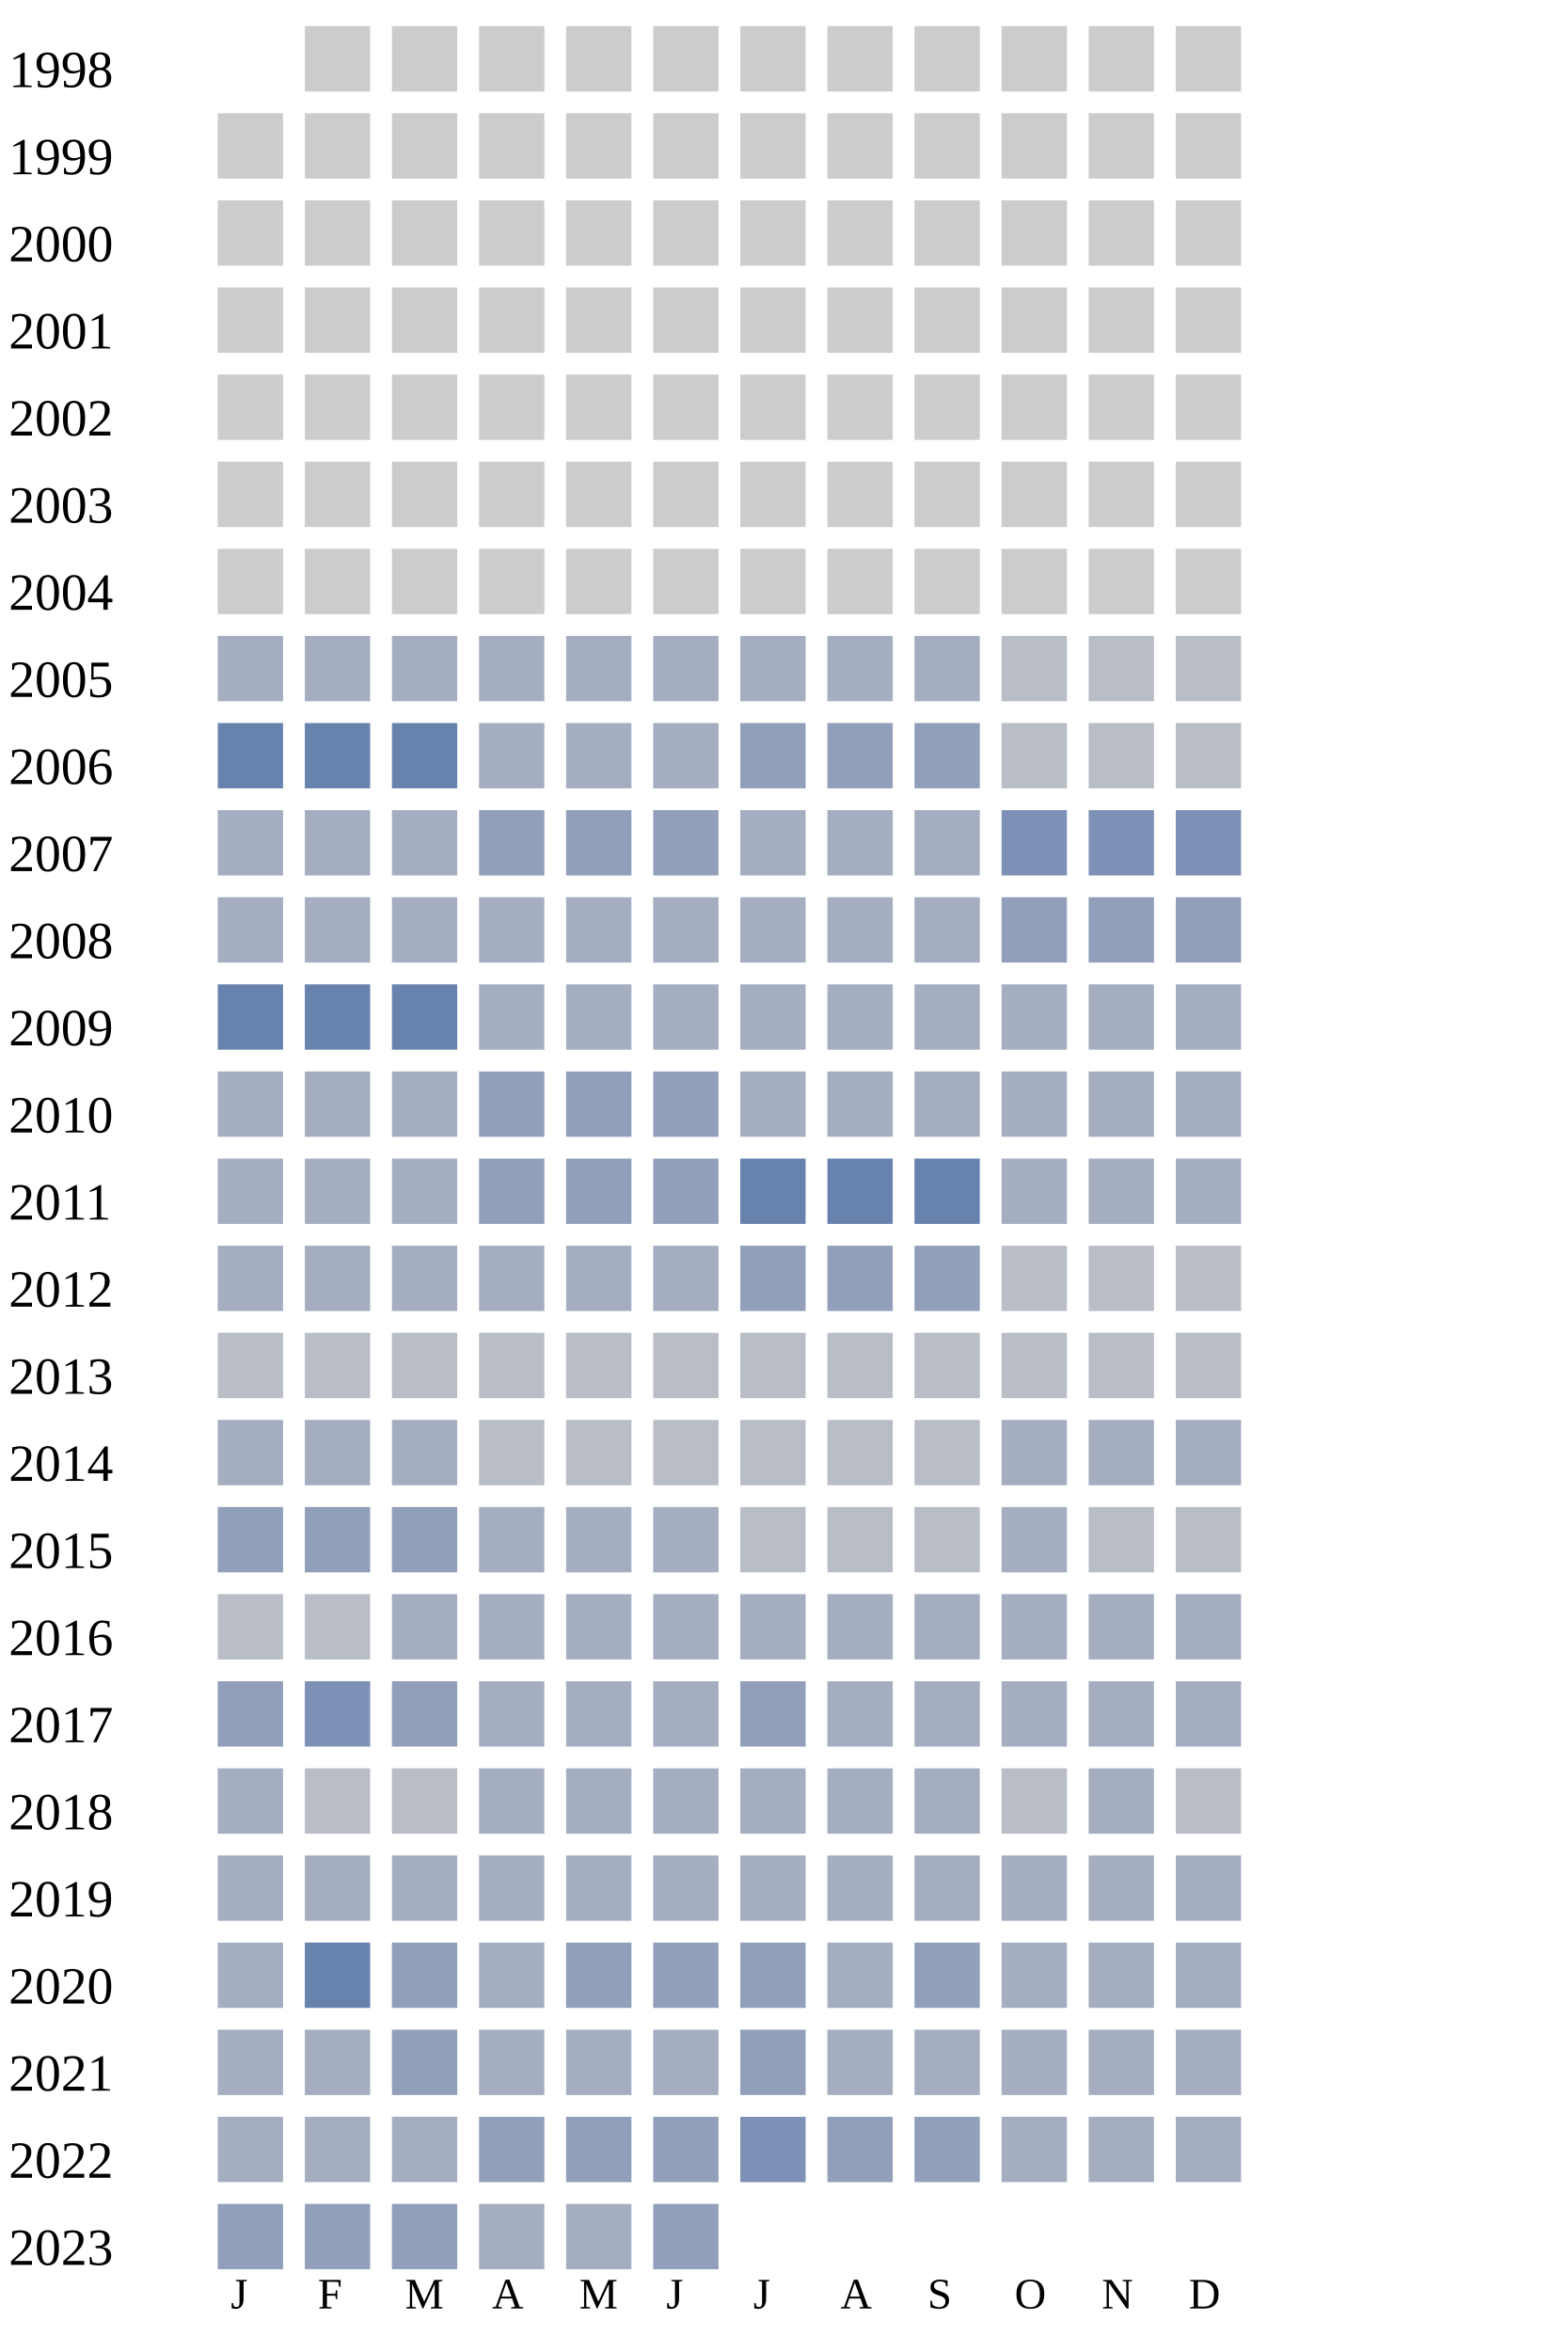
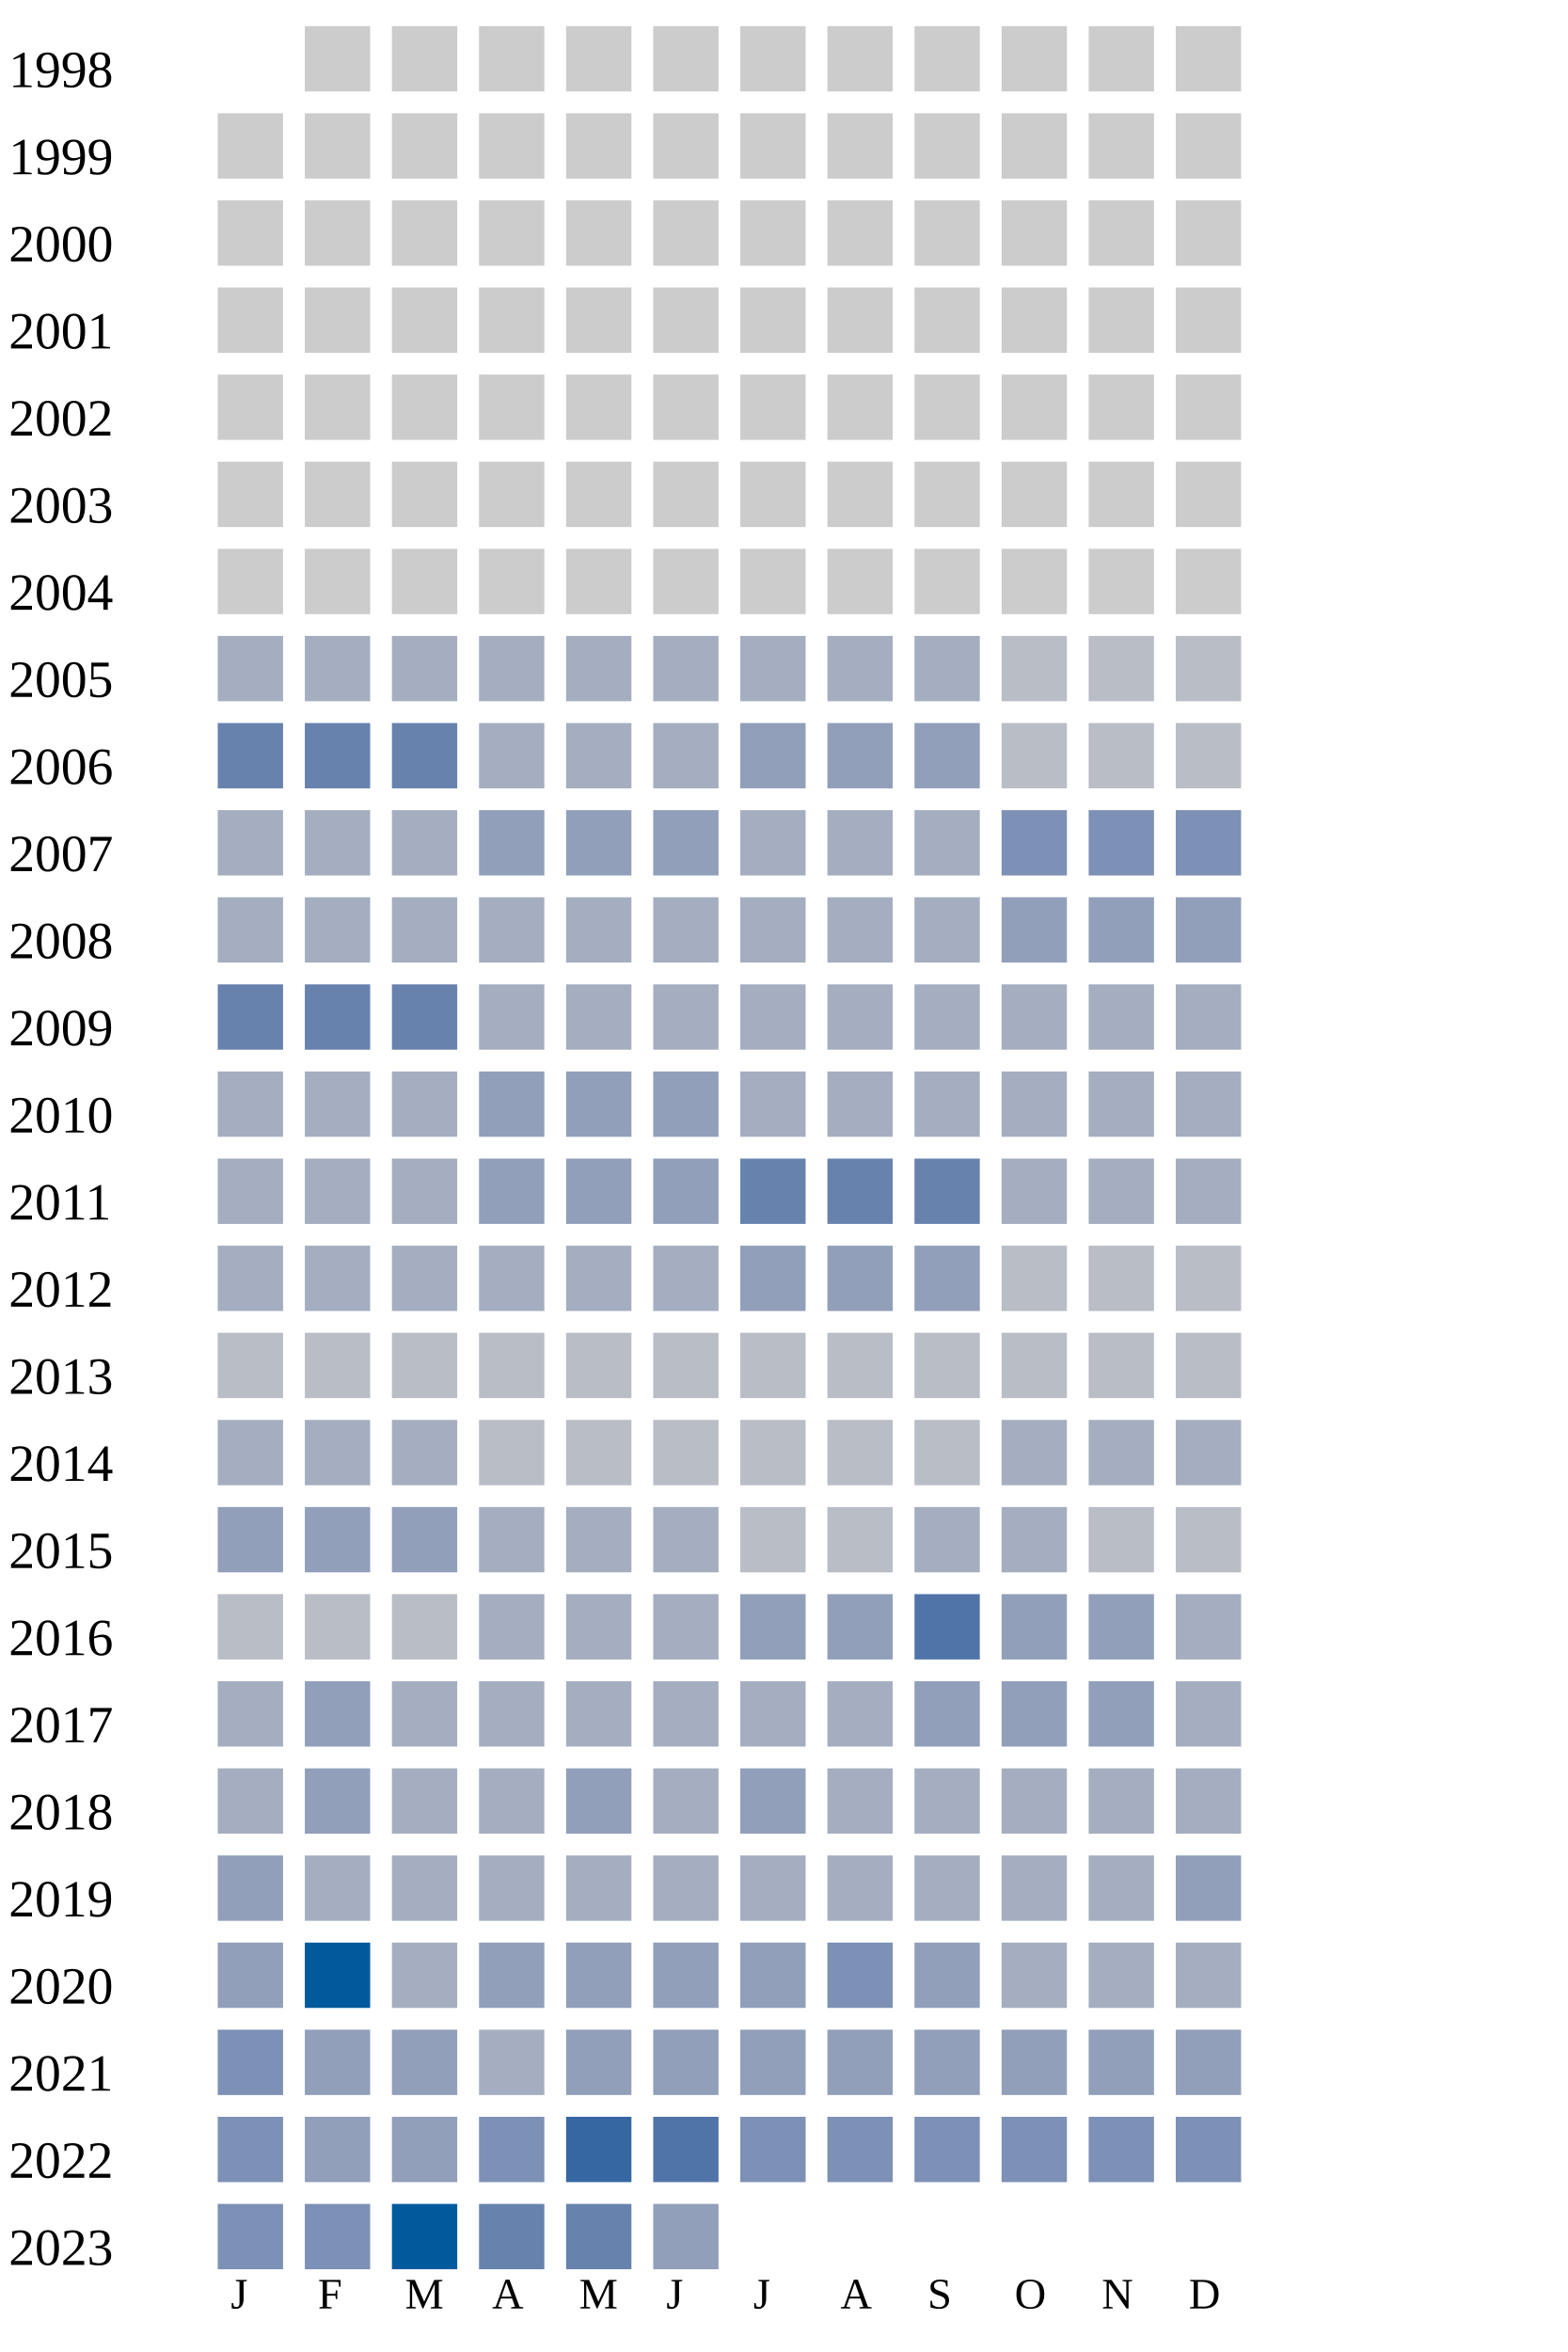
<svg xmlns="http://www.w3.org/2000/svg" width="360" height="540">
  <g transform="translate(0 0)">
    <text x="2" y="20">1998</text>
    <rect x="70" y="6" width="15" height="15" fill="#cccccc" />
    <rect x="90" y="6" width="15" height="15" fill="#cccccc" />
    <rect x="110" y="6" width="15" height="15" fill="#cccccc" />
    <rect x="130" y="6" width="15" height="15" fill="#cccccc" />
    <rect x="150" y="6" width="15" height="15" fill="#cccccc" />
    <rect x="170" y="6" width="15" height="15" fill="#cccccc" />
    <rect x="190" y="6" width="15" height="15" fill="#cccccc" />
    <rect x="210" y="6" width="15" height="15" fill="#cccccc" />
    <rect x="230" y="6" width="15" height="15" fill="#cccccc" />
    <rect x="250" y="6" width="15" height="15" fill="#cccccc" />
    <rect x="270" y="6" width="15" height="15" fill="#cccccc" />
  </g>
  <g transform="translate(0 20)">
    <text x="2" y="20">1999</text>
    <rect x="50" y="6" width="15" height="15" fill="#cccccc" />
    <rect x="70" y="6" width="15" height="15" fill="#cccccc" />
    <rect x="90" y="6" width="15" height="15" fill="#cccccc" />
    <rect x="110" y="6" width="15" height="15" fill="#cccccc" />
    <rect x="130" y="6" width="15" height="15" fill="#cccccc" />
    <rect x="150" y="6" width="15" height="15" fill="#cccccc" />
    <rect x="170" y="6" width="15" height="15" fill="#cccccc" />
    <rect x="190" y="6" width="15" height="15" fill="#cccccc" />
    <rect x="210" y="6" width="15" height="15" fill="#cccccc" />
    <rect x="230" y="6" width="15" height="15" fill="#cccccc" />
    <rect x="250" y="6" width="15" height="15" fill="#cccccc" />
    <rect x="270" y="6" width="15" height="15" fill="#cccccc" />
  </g>
  <g transform="translate(0 40)">
    <text x="2" y="20">2000</text>
    <rect x="50" y="6" width="15" height="15" fill="#cccccc" />
    <rect x="70" y="6" width="15" height="15" fill="#cccccc" />
    <rect x="90" y="6" width="15" height="15" fill="#cccccc" />
    <rect x="110" y="6" width="15" height="15" fill="#cccccc" />
    <rect x="130" y="6" width="15" height="15" fill="#cccccc" />
    <rect x="150" y="6" width="15" height="15" fill="#cccccc" />
    <rect x="170" y="6" width="15" height="15" fill="#cccccc" />
    <rect x="190" y="6" width="15" height="15" fill="#cccccc" />
    <rect x="210" y="6" width="15" height="15" fill="#cccccc" />
    <rect x="230" y="6" width="15" height="15" fill="#cccccc" />
    <rect x="250" y="6" width="15" height="15" fill="#cccccc" />
    <rect x="270" y="6" width="15" height="15" fill="#cccccc" />
  </g>
  <g transform="translate(0 60)">
    <text x="2" y="20">2001</text>
    <rect x="50" y="6" width="15" height="15" fill="#cccccc" />
    <rect x="70" y="6" width="15" height="15" fill="#cccccc" />
    <rect x="90" y="6" width="15" height="15" fill="#cccccc" />
    <rect x="110" y="6" width="15" height="15" fill="#cccccc" />
    <rect x="130" y="6" width="15" height="15" fill="#cccccc" />
    <rect x="150" y="6" width="15" height="15" fill="#cccccc" />
    <rect x="170" y="6" width="15" height="15" fill="#cccccc" />
    <rect x="190" y="6" width="15" height="15" fill="#cccccc" />
    <rect x="210" y="6" width="15" height="15" fill="#cccccc" />
    <rect x="230" y="6" width="15" height="15" fill="#cccccc" />
    <rect x="250" y="6" width="15" height="15" fill="#cccccc" />
    <rect x="270" y="6" width="15" height="15" fill="#cccccc" />
  </g>
  <g transform="translate(0 80)">
    <text x="2" y="20">2002</text>
    <rect x="50" y="6" width="15" height="15" fill="#cccccc" />
    <rect x="70" y="6" width="15" height="15" fill="#cccccc" />
    <rect x="90" y="6" width="15" height="15" fill="#cccccc" />
    <rect x="110" y="6" width="15" height="15" fill="#cccccc" />
    <rect x="130" y="6" width="15" height="15" fill="#cccccc" />
    <rect x="150" y="6" width="15" height="15" fill="#cccccc" />
    <rect x="170" y="6" width="15" height="15" fill="#cccccc" />
    <rect x="190" y="6" width="15" height="15" fill="#cccccc" />
    <rect x="210" y="6" width="15" height="15" fill="#cccccc" />
    <rect x="230" y="6" width="15" height="15" fill="#cccccc" />
    <rect x="250" y="6" width="15" height="15" fill="#cccccc" />
    <rect x="270" y="6" width="15" height="15" fill="#cccccc" />
  </g>
  <g transform="translate(0 100)">
    <text x="2" y="20">2003</text>
    <rect x="50" y="6" width="15" height="15" fill="#cccccc" />
    <rect x="70" y="6" width="15" height="15" fill="#cccccc" />
    <rect x="90" y="6" width="15" height="15" fill="#cccccc" />
    <rect x="110" y="6" width="15" height="15" fill="#cccccc" />
    <rect x="130" y="6" width="15" height="15" fill="#cccccc" />
    <rect x="150" y="6" width="15" height="15" fill="#cccccc" />
    <rect x="170" y="6" width="15" height="15" fill="#cccccc" />
    <rect x="190" y="6" width="15" height="15" fill="#cccccc" />
    <rect x="210" y="6" width="15" height="15" fill="#cccccc" />
    <rect x="230" y="6" width="15" height="15" fill="#cccccc" />
    <rect x="250" y="6" width="15" height="15" fill="#cccccc" />
    <rect x="270" y="6" width="15" height="15" fill="#cccccc" />
  </g>
  <g transform="translate(0 120)">
    <text x="2" y="20">2004</text>
    <rect x="50" y="6" width="15" height="15" fill="#cccccc" />
    <rect x="70" y="6" width="15" height="15" fill="#cccccc" />
    <rect x="90" y="6" width="15" height="15" fill="#cccccc" />
    <rect x="110" y="6" width="15" height="15" fill="#cccccc" />
    <rect x="130" y="6" width="15" height="15" fill="#cccccc" />
    <rect x="150" y="6" width="15" height="15" fill="#cccccc" />
    <rect x="170" y="6" width="15" height="15" fill="#cccccc" />
    <rect x="190" y="6" width="15" height="15" fill="#cccccc" />
    <rect x="210" y="6" width="15" height="15" fill="#cccccc" />
    <rect x="230" y="6" width="15" height="15" fill="#cccccc" />
    <rect x="250" y="6" width="15" height="15" fill="#cccccc" />
    <rect x="270" y="6" width="15" height="15" fill="#cccccc" />
  </g>
  <g transform="translate(0 140)">
    <text x="2" y="20">2005</text>
    <rect x="50" y="6" width="15" height="15" fill="#a5aec0" />
    <rect x="70" y="6" width="15" height="15" fill="#a5aec0" />
    <rect x="90" y="6" width="15" height="15" fill="#a5aec0" />
    <rect x="110" y="6" width="15" height="15" fill="#a5aec0" />
    <rect x="130" y="6" width="15" height="15" fill="#a5aec0" />
    <rect x="150" y="6" width="15" height="15" fill="#a5aec0" />
    <rect x="170" y="6" width="15" height="15" fill="#a5aec0" />
    <rect x="190" y="6" width="15" height="15" fill="#a5aec0" />
    <rect x="210" y="6" width="15" height="15" fill="#a5aec0" />
    <rect x="230" y="6" width="15" height="15" fill="#b9bdc6" />
    <rect x="250" y="6" width="15" height="15" fill="#b9bdc6" />
    <rect x="270" y="6" width="15" height="15" fill="#b9bdc6" />
  </g>
  <g transform="translate(0 160)">
    <text x="2" y="20">2006</text>
    <rect x="50" y="6" width="15" height="15" fill="#6882ae" />
    <rect x="70" y="6" width="15" height="15" fill="#6882ae" />
    <rect x="90" y="6" width="15" height="15" fill="#6882ae" />
    <rect x="110" y="6" width="15" height="15" fill="#a5aec0" />
    <rect x="130" y="6" width="15" height="15" fill="#a5aec0" />
    <rect x="150" y="6" width="15" height="15" fill="#a5aec0" />
    <rect x="170" y="6" width="15" height="15" fill="#919fba" />
    <rect x="190" y="6" width="15" height="15" fill="#919fba" />
    <rect x="210" y="6" width="15" height="15" fill="#919fba" />
    <rect x="230" y="6" width="15" height="15" fill="#b9bdc6" />
    <rect x="250" y="6" width="15" height="15" fill="#b9bdc6" />
    <rect x="270" y="6" width="15" height="15" fill="#b9bdc6" />
  </g>
  <g transform="translate(0 180)">
    <text x="2" y="20">2007</text>
    <rect x="50" y="6" width="15" height="15" fill="#a5aec0" />
    <rect x="70" y="6" width="15" height="15" fill="#a5aec0" />
    <rect x="90" y="6" width="15" height="15" fill="#a5aec0" />
    <rect x="110" y="6" width="15" height="15" fill="#919fba" />
    <rect x="130" y="6" width="15" height="15" fill="#919fba" />
    <rect x="150" y="6" width="15" height="15" fill="#919fba" />
    <rect x="170" y="6" width="15" height="15" fill="#a5aec0" />
    <rect x="190" y="6" width="15" height="15" fill="#a5aec0" />
    <rect x="210" y="6" width="15" height="15" fill="#a5aec0" />
    <rect x="230" y="6" width="15" height="15" fill="#7d90b5" />
    <rect x="250" y="6" width="15" height="15" fill="#7d90b5" />
    <rect x="270" y="6" width="15" height="15" fill="#7d90b5" />
  </g>
  <g transform="translate(0 200)">
    <text x="2" y="20">2008</text>
    <rect x="50" y="6" width="15" height="15" fill="#a5aec0" />
    <rect x="70" y="6" width="15" height="15" fill="#a5aec0" />
    <rect x="90" y="6" width="15" height="15" fill="#a5aec0" />
    <rect x="110" y="6" width="15" height="15" fill="#a5aec0" />
    <rect x="130" y="6" width="15" height="15" fill="#a5aec0" />
    <rect x="150" y="6" width="15" height="15" fill="#a5aec0" />
    <rect x="170" y="6" width="15" height="15" fill="#a5aec0" />
    <rect x="190" y="6" width="15" height="15" fill="#a5aec0" />
    <rect x="210" y="6" width="15" height="15" fill="#a5aec0" />
    <rect x="230" y="6" width="15" height="15" fill="#919fba" />
    <rect x="250" y="6" width="15" height="15" fill="#919fba" />
    <rect x="270" y="6" width="15" height="15" fill="#919fba" />
  </g>
  <g transform="translate(0 220)">
    <text x="2" y="20">2009</text>
    <rect x="50" y="6" width="15" height="15" fill="#6882ae" />
    <rect x="70" y="6" width="15" height="15" fill="#6882ae" />
    <rect x="90" y="6" width="15" height="15" fill="#6882ae" />
    <rect x="110" y="6" width="15" height="15" fill="#a5aec0" />
    <rect x="130" y="6" width="15" height="15" fill="#a5aec0" />
    <rect x="150" y="6" width="15" height="15" fill="#a5aec0" />
    <rect x="170" y="6" width="15" height="15" fill="#a5aec0" />
    <rect x="190" y="6" width="15" height="15" fill="#a5aec0" />
    <rect x="210" y="6" width="15" height="15" fill="#a5aec0" />
    <rect x="230" y="6" width="15" height="15" fill="#a5aec0" />
    <rect x="250" y="6" width="15" height="15" fill="#a5aec0" />
    <rect x="270" y="6" width="15" height="15" fill="#a5aec0" />
  </g>
  <g transform="translate(0 240)">
    <text x="2" y="20">2010</text>
    <rect x="50" y="6" width="15" height="15" fill="#a5aec0" />
    <rect x="70" y="6" width="15" height="15" fill="#a5aec0" />
    <rect x="90" y="6" width="15" height="15" fill="#a5aec0" />
    <rect x="110" y="6" width="15" height="15" fill="#919fba" />
    <rect x="130" y="6" width="15" height="15" fill="#919fba" />
    <rect x="150" y="6" width="15" height="15" fill="#919fba" />
    <rect x="170" y="6" width="15" height="15" fill="#a5aec0" />
    <rect x="190" y="6" width="15" height="15" fill="#a5aec0" />
    <rect x="210" y="6" width="15" height="15" fill="#a5aec0" />
    <rect x="230" y="6" width="15" height="15" fill="#a5aec0" />
    <rect x="250" y="6" width="15" height="15" fill="#a5aec0" />
    <rect x="270" y="6" width="15" height="15" fill="#a5aec0" />
  </g>
  <g transform="translate(0 260)">
    <text x="2" y="20">2011</text>
    <rect x="50" y="6" width="15" height="15" fill="#a5aec0" />
    <rect x="70" y="6" width="15" height="15" fill="#a5aec0" />
    <rect x="90" y="6" width="15" height="15" fill="#a5aec0" />
    <rect x="110" y="6" width="15" height="15" fill="#919fba" />
    <rect x="130" y="6" width="15" height="15" fill="#919fba" />
    <rect x="150" y="6" width="15" height="15" fill="#919fba" />
    <rect x="170" y="6" width="15" height="15" fill="#6882ae" />
    <rect x="190" y="6" width="15" height="15" fill="#6882ae" />
    <rect x="210" y="6" width="15" height="15" fill="#6882ae" />
    <rect x="230" y="6" width="15" height="15" fill="#a5aec0" />
    <rect x="250" y="6" width="15" height="15" fill="#a5aec0" />
    <rect x="270" y="6" width="15" height="15" fill="#a5aec0" />
  </g>
  <g transform="translate(0 280)">
    <text x="2" y="20">2012</text>
    <rect x="50" y="6" width="15" height="15" fill="#a5aec0" />
    <rect x="70" y="6" width="15" height="15" fill="#a5aec0" />
    <rect x="90" y="6" width="15" height="15" fill="#a5aec0" />
    <rect x="110" y="6" width="15" height="15" fill="#a5aec0" />
    <rect x="130" y="6" width="15" height="15" fill="#a5aec0" />
    <rect x="150" y="6" width="15" height="15" fill="#a5aec0" />
    <rect x="170" y="6" width="15" height="15" fill="#919fba" />
    <rect x="190" y="6" width="15" height="15" fill="#919fba" />
    <rect x="210" y="6" width="15" height="15" fill="#919fba" />
    <rect x="230" y="6" width="15" height="15" fill="#b9bdc6" />
    <rect x="250" y="6" width="15" height="15" fill="#b9bdc6" />
    <rect x="270" y="6" width="15" height="15" fill="#b9bdc6" />
  </g>
  <g transform="translate(0 300)">
    <text x="2" y="20">2013</text>
    <rect x="50" y="6" width="15" height="15" fill="#b9bdc6" />
    <rect x="70" y="6" width="15" height="15" fill="#b9bdc6" />
    <rect x="90" y="6" width="15" height="15" fill="#b9bdc6" />
    <rect x="110" y="6" width="15" height="15" fill="#b9bdc6" />
    <rect x="130" y="6" width="15" height="15" fill="#b9bdc6" />
    <rect x="150" y="6" width="15" height="15" fill="#b9bdc6" />
    <rect x="170" y="6" width="15" height="15" fill="#b9bdc6" />
    <rect x="190" y="6" width="15" height="15" fill="#b9bdc6" />
    <rect x="210" y="6" width="15" height="15" fill="#b9bdc6" />
    <rect x="230" y="6" width="15" height="15" fill="#b9bdc6" />
    <rect x="250" y="6" width="15" height="15" fill="#b9bdc6" />
    <rect x="270" y="6" width="15" height="15" fill="#b9bdc6" />
  </g>
  <g transform="translate(0 320)">
    <text x="2" y="20">2014</text>
    <rect x="50" y="6" width="15" height="15" fill="#a5aec0" />
    <rect x="70" y="6" width="15" height="15" fill="#a5aec0" />
    <rect x="90" y="6" width="15" height="15" fill="#a5aec0" />
    <rect x="110" y="6" width="15" height="15" fill="#b9bdc6" />
    <rect x="130" y="6" width="15" height="15" fill="#b9bdc6" />
    <rect x="150" y="6" width="15" height="15" fill="#b9bdc6" />
    <rect x="170" y="6" width="15" height="15" fill="#b9bdc6" />
    <rect x="190" y="6" width="15" height="15" fill="#b9bdc6" />
    <rect x="210" y="6" width="15" height="15" fill="#b9bdc6" />
    <rect x="230" y="6" width="15" height="15" fill="#a5aec0" />
    <rect x="250" y="6" width="15" height="15" fill="#a5aec0" />
    <rect x="270" y="6" width="15" height="15" fill="#a5aec0" />
  </g>
  <g transform="translate(0 340)">
    <text x="2" y="20">2015</text>
    <rect x="50" y="6" width="15" height="15" fill="#919fba" />
    <rect x="70" y="6" width="15" height="15" fill="#919fba" />
    <rect x="90" y="6" width="15" height="15" fill="#919fba" />
    <rect x="110" y="6" width="15" height="15" fill="#a5aec0" />
    <rect x="130" y="6" width="15" height="15" fill="#a5aec0" />
    <rect x="150" y="6" width="15" height="15" fill="#a5aec0" />
    <rect x="170" y="6" width="15" height="15" fill="#b9bdc6" />
    <rect x="190" y="6" width="15" height="15" fill="#b9bdc6" />
-     <rect x="210" y="6" width="15" height="15" fill="#b9bdc6" />
+     <rect x="210" y="6" width="15" height="15" fill="#a5aec0" />
    <rect x="230" y="6" width="15" height="15" fill="#a5aec0" />
    <rect x="250" y="6" width="15" height="15" fill="#b9bdc6" />
    <rect x="270" y="6" width="15" height="15" fill="#b9bdc6" />
  </g>
  <g transform="translate(0 360)">
    <text x="2" y="20">2016</text>
    <rect x="50" y="6" width="15" height="15" fill="#b9bdc6" />
    <rect x="70" y="6" width="15" height="15" fill="#b9bdc6" />
-     <rect x="90" y="6" width="15" height="15" fill="#a5aec0" />
-     <rect x="110" y="6" width="15" height="15" fill="#a5aec0" />
-     <rect x="130" y="6" width="15" height="15" fill="#a5aec0" />
-     <rect x="150" y="6" width="15" height="15" fill="#a5aec0" />
-     <rect x="170" y="6" width="15" height="15" fill="#a5aec0" />
-     <rect x="190" y="6" width="15" height="15" fill="#a5aec0" />
-     <rect x="210" y="6" width="15" height="15" fill="#a5aec0" />
-     <rect x="230" y="6" width="15" height="15" fill="#a5aec0" />
-     <rect x="250" y="6" width="15" height="15" fill="#a5aec0" />
+     <rect x="90" y="6" width="15" height="15" fill="#b9bdc6" />
+     <rect x="110" y="6" width="15" height="15" fill="#a5aec0" />
+     <rect x="130" y="6" width="15" height="15" fill="#a5aec0" />
+     <rect x="150" y="6" width="15" height="15" fill="#a5aec0" />
+     <rect x="170" y="6" width="15" height="15" fill="#919fba" />
+     <rect x="190" y="6" width="15" height="15" fill="#919fba" />
+     <rect x="210" y="6" width="15" height="15" fill="#5174a8" />
+     <rect x="230" y="6" width="15" height="15" fill="#919fba" />
+     <rect x="250" y="6" width="15" height="15" fill="#919fba" />
    <rect x="270" y="6" width="15" height="15" fill="#a5aec0" />
  </g>
  <g transform="translate(0 380)">
    <text x="2" y="20">2017</text>
-     <rect x="50" y="6" width="15" height="15" fill="#919fba" />
-     <rect x="70" y="6" width="15" height="15" fill="#7d90b5" />
-     <rect x="90" y="6" width="15" height="15" fill="#919fba" />
-     <rect x="110" y="6" width="15" height="15" fill="#a5aec0" />
-     <rect x="130" y="6" width="15" height="15" fill="#a5aec0" />
-     <rect x="150" y="6" width="15" height="15" fill="#a5aec0" />
-     <rect x="170" y="6" width="15" height="15" fill="#919fba" />
-     <rect x="190" y="6" width="15" height="15" fill="#a5aec0" />
-     <rect x="210" y="6" width="15" height="15" fill="#a5aec0" />
-     <rect x="230" y="6" width="15" height="15" fill="#a5aec0" />
-     <rect x="250" y="6" width="15" height="15" fill="#a5aec0" />
+     <rect x="50" y="6" width="15" height="15" fill="#a5aec0" />
+     <rect x="70" y="6" width="15" height="15" fill="#919fba" />
+     <rect x="90" y="6" width="15" height="15" fill="#a5aec0" />
+     <rect x="110" y="6" width="15" height="15" fill="#a5aec0" />
+     <rect x="130" y="6" width="15" height="15" fill="#a5aec0" />
+     <rect x="150" y="6" width="15" height="15" fill="#a5aec0" />
+     <rect x="170" y="6" width="15" height="15" fill="#a5aec0" />
+     <rect x="190" y="6" width="15" height="15" fill="#a5aec0" />
+     <rect x="210" y="6" width="15" height="15" fill="#919fba" />
+     <rect x="230" y="6" width="15" height="15" fill="#919fba" />
+     <rect x="250" y="6" width="15" height="15" fill="#919fba" />
    <rect x="270" y="6" width="15" height="15" fill="#a5aec0" />
  </g>
  <g transform="translate(0 400)">
    <text x="2" y="20">2018</text>
    <rect x="50" y="6" width="15" height="15" fill="#a5aec0" />
-     <rect x="70" y="6" width="15" height="15" fill="#b9bdc6" />
-     <rect x="90" y="6" width="15" height="15" fill="#b9bdc6" />
-     <rect x="110" y="6" width="15" height="15" fill="#a5aec0" />
-     <rect x="130" y="6" width="15" height="15" fill="#a5aec0" />
-     <rect x="150" y="6" width="15" height="15" fill="#a5aec0" />
-     <rect x="170" y="6" width="15" height="15" fill="#a5aec0" />
-     <rect x="190" y="6" width="15" height="15" fill="#a5aec0" />
-     <rect x="210" y="6" width="15" height="15" fill="#a5aec0" />
-     <rect x="230" y="6" width="15" height="15" fill="#b9bdc6" />
-     <rect x="250" y="6" width="15" height="15" fill="#a5aec0" />
-     <rect x="270" y="6" width="15" height="15" fill="#b9bdc6" />
+     <rect x="70" y="6" width="15" height="15" fill="#919fba" />
+     <rect x="90" y="6" width="15" height="15" fill="#a5aec0" />
+     <rect x="110" y="6" width="15" height="15" fill="#a5aec0" />
+     <rect x="130" y="6" width="15" height="15" fill="#919fba" />
+     <rect x="150" y="6" width="15" height="15" fill="#a5aec0" />
+     <rect x="170" y="6" width="15" height="15" fill="#919fba" />
+     <rect x="190" y="6" width="15" height="15" fill="#a5aec0" />
+     <rect x="210" y="6" width="15" height="15" fill="#a5aec0" />
+     <rect x="230" y="6" width="15" height="15" fill="#a5aec0" />
+     <rect x="250" y="6" width="15" height="15" fill="#a5aec0" />
+     <rect x="270" y="6" width="15" height="15" fill="#a5aec0" />
  </g>
  <g transform="translate(0 420)">
    <text x="2" y="20">2019</text>
-     <rect x="50" y="6" width="15" height="15" fill="#a5aec0" />
-     <rect x="70" y="6" width="15" height="15" fill="#a5aec0" />
-     <rect x="90" y="6" width="15" height="15" fill="#a5aec0" />
-     <rect x="110" y="6" width="15" height="15" fill="#a5aec0" />
-     <rect x="130" y="6" width="15" height="15" fill="#a5aec0" />
-     <rect x="150" y="6" width="15" height="15" fill="#a5aec0" />
-     <rect x="170" y="6" width="15" height="15" fill="#a5aec0" />
-     <rect x="190" y="6" width="15" height="15" fill="#a5aec0" />
-     <rect x="210" y="6" width="15" height="15" fill="#a5aec0" />
-     <rect x="230" y="6" width="15" height="15" fill="#a5aec0" />
-     <rect x="250" y="6" width="15" height="15" fill="#a5aec0" />
-     <rect x="270" y="6" width="15" height="15" fill="#a5aec0" />
+     <rect x="50" y="6" width="15" height="15" fill="#919fba" />
+     <rect x="70" y="6" width="15" height="15" fill="#a5aec0" />
+     <rect x="90" y="6" width="15" height="15" fill="#a5aec0" />
+     <rect x="110" y="6" width="15" height="15" fill="#a5aec0" />
+     <rect x="130" y="6" width="15" height="15" fill="#a5aec0" />
+     <rect x="150" y="6" width="15" height="15" fill="#a5aec0" />
+     <rect x="170" y="6" width="15" height="15" fill="#a5aec0" />
+     <rect x="190" y="6" width="15" height="15" fill="#a5aec0" />
+     <rect x="210" y="6" width="15" height="15" fill="#a5aec0" />
+     <rect x="230" y="6" width="15" height="15" fill="#a5aec0" />
+     <rect x="250" y="6" width="15" height="15" fill="#a5aec0" />
+     <rect x="270" y="6" width="15" height="15" fill="#919fba" />
  </g>
  <g transform="translate(0 440)">
    <text x="2" y="20">2020</text>
-     <rect x="50" y="6" width="15" height="15" fill="#a5aec0" />
-     <rect x="70" y="6" width="15" height="15" fill="#6882ae" />
-     <rect x="90" y="6" width="15" height="15" fill="#919fba" />
-     <rect x="110" y="6" width="15" height="15" fill="#a5aec0" />
-     <rect x="130" y="6" width="15" height="15" fill="#919fba" />
-     <rect x="150" y="6" width="15" height="15" fill="#919fba" />
-     <rect x="170" y="6" width="15" height="15" fill="#919fba" />
-     <rect x="190" y="6" width="15" height="15" fill="#a5aec0" />
+     <rect x="50" y="6" width="15" height="15" fill="#919fba" />
+     <rect x="70" y="6" width="15" height="15" fill="#005a9c" />
+     <rect x="90" y="6" width="15" height="15" fill="#a5aec0" />
+     <rect x="110" y="6" width="15" height="15" fill="#919fba" />
+     <rect x="130" y="6" width="15" height="15" fill="#919fba" />
+     <rect x="150" y="6" width="15" height="15" fill="#919fba" />
+     <rect x="170" y="6" width="15" height="15" fill="#919fba" />
+     <rect x="190" y="6" width="15" height="15" fill="#7d90b5" />
    <rect x="210" y="6" width="15" height="15" fill="#919fba" />
    <rect x="230" y="6" width="15" height="15" fill="#a5aec0" />
    <rect x="250" y="6" width="15" height="15" fill="#a5aec0" />
    <rect x="270" y="6" width="15" height="15" fill="#a5aec0" />
  </g>
  <g transform="translate(0 460)">
    <text x="2" y="20">2021</text>
-     <rect x="50" y="6" width="15" height="15" fill="#a5aec0" />
-     <rect x="70" y="6" width="15" height="15" fill="#a5aec0" />
+     <rect x="50" y="6" width="15" height="15" fill="#7d90b5" />
+     <rect x="70" y="6" width="15" height="15" fill="#919fba" />
    <rect x="90" y="6" width="15" height="15" fill="#919fba" />
    <rect x="110" y="6" width="15" height="15" fill="#a5aec0" />
-     <rect x="130" y="6" width="15" height="15" fill="#a5aec0" />
-     <rect x="150" y="6" width="15" height="15" fill="#a5aec0" />
-     <rect x="170" y="6" width="15" height="15" fill="#919fba" />
-     <rect x="190" y="6" width="15" height="15" fill="#a5aec0" />
-     <rect x="210" y="6" width="15" height="15" fill="#a5aec0" />
-     <rect x="230" y="6" width="15" height="15" fill="#a5aec0" />
-     <rect x="250" y="6" width="15" height="15" fill="#a5aec0" />
-     <rect x="270" y="6" width="15" height="15" fill="#a5aec0" />
+     <rect x="130" y="6" width="15" height="15" fill="#919fba" />
+     <rect x="150" y="6" width="15" height="15" fill="#919fba" />
+     <rect x="170" y="6" width="15" height="15" fill="#919fba" />
+     <rect x="190" y="6" width="15" height="15" fill="#919fba" />
+     <rect x="210" y="6" width="15" height="15" fill="#919fba" />
+     <rect x="230" y="6" width="15" height="15" fill="#919fba" />
+     <rect x="250" y="6" width="15" height="15" fill="#919fba" />
+     <rect x="270" y="6" width="15" height="15" fill="#919fba" />
  </g>
  <g transform="translate(0 480)">
    <text x="2" y="20">2022</text>
-     <rect x="50" y="6" width="15" height="15" fill="#a5aec0" />
-     <rect x="70" y="6" width="15" height="15" fill="#a5aec0" />
-     <rect x="90" y="6" width="15" height="15" fill="#a5aec0" />
-     <rect x="110" y="6" width="15" height="15" fill="#919fba" />
-     <rect x="130" y="6" width="15" height="15" fill="#919fba" />
-     <rect x="150" y="6" width="15" height="15" fill="#919fba" />
+     <rect x="50" y="6" width="15" height="15" fill="#7d90b5" />
+     <rect x="70" y="6" width="15" height="15" fill="#919fba" />
+     <rect x="90" y="6" width="15" height="15" fill="#919fba" />
+     <rect x="110" y="6" width="15" height="15" fill="#7d90b5" />
+     <rect x="130" y="6" width="15" height="15" fill="#3667a2" />
+     <rect x="150" y="6" width="15" height="15" fill="#5174a8" />
    <rect x="170" y="6" width="15" height="15" fill="#7d90b5" />
-     <rect x="190" y="6" width="15" height="15" fill="#919fba" />
-     <rect x="210" y="6" width="15" height="15" fill="#919fba" />
-     <rect x="230" y="6" width="15" height="15" fill="#a5aec0" />
-     <rect x="250" y="6" width="15" height="15" fill="#a5aec0" />
-     <rect x="270" y="6" width="15" height="15" fill="#a5aec0" />
+     <rect x="190" y="6" width="15" height="15" fill="#7d90b5" />
+     <rect x="210" y="6" width="15" height="15" fill="#7d90b5" />
+     <rect x="230" y="6" width="15" height="15" fill="#7d90b5" />
+     <rect x="250" y="6" width="15" height="15" fill="#7d90b5" />
+     <rect x="270" y="6" width="15" height="15" fill="#7d90b5" />
  </g>
  <g transform="translate(0 500)">
    <text x="2" y="20">2023</text>
-     <rect x="50" y="6" width="15" height="15" fill="#919fba" />
-     <rect x="70" y="6" width="15" height="15" fill="#919fba" />
-     <rect x="90" y="6" width="15" height="15" fill="#919fba" />
-     <rect x="110" y="6" width="15" height="15" fill="#a5aec0" />
-     <rect x="130" y="6" width="15" height="15" fill="#a5aec0" />
+     <rect x="50" y="6" width="15" height="15" fill="#7d90b5" />
+     <rect x="70" y="6" width="15" height="15" fill="#7d90b5" />
+     <rect x="90" y="6" width="15" height="15" fill="#005a9c" />
+     <rect x="110" y="6" width="15" height="15" fill="#6882ae" />
+     <rect x="130" y="6" width="15" height="15" fill="#6882ae" />
    <rect x="150" y="6" width="15" height="15" fill="#919fba" />
  </g>
  <text style="font-size: 10px; text-align: center" x="53" y="530">J</text>
  <text style="font-size: 10px; text-align: center" x="73" y="530">F</text>
  <text style="font-size: 10px; text-align: center" x="93" y="530">M</text>
  <text style="font-size: 10px; text-align: center" x="113" y="530">A</text>
  <text style="font-size: 10px; text-align: center" x="133" y="530">M</text>
  <text style="font-size: 10px; text-align: center" x="153" y="530">J</text>
  <text style="font-size: 10px; text-align: center" x="173" y="530">J</text>
  <text style="font-size: 10px; text-align: center" x="193" y="530">A</text>
  <text style="font-size: 10px; text-align: center" x="213" y="530">S</text>
  <text style="font-size: 10px; text-align: center" x="233" y="530">O</text>
  <text style="font-size: 10px; text-align: center" x="253" y="530">N</text>
  <text style="font-size: 10px; text-align: center" x="273" y="530">D</text>
  <text style="font-size: 10px;" x="155" y="549">Less</text>
  <rect fill="#b9bdc6" width="10" height="10" x="180" y="540" />
  <rect fill="#919fba" width="10" height="10" x="195" y="540" />
  <rect fill="#6882ae" width="10" height="10" x="210" y="540" />
  <rect fill="#005a9c" width="10" height="10" x="225" y="540" />
  <text x="240" y="549" style="font-size: 10px;">More</text>
</svg>
